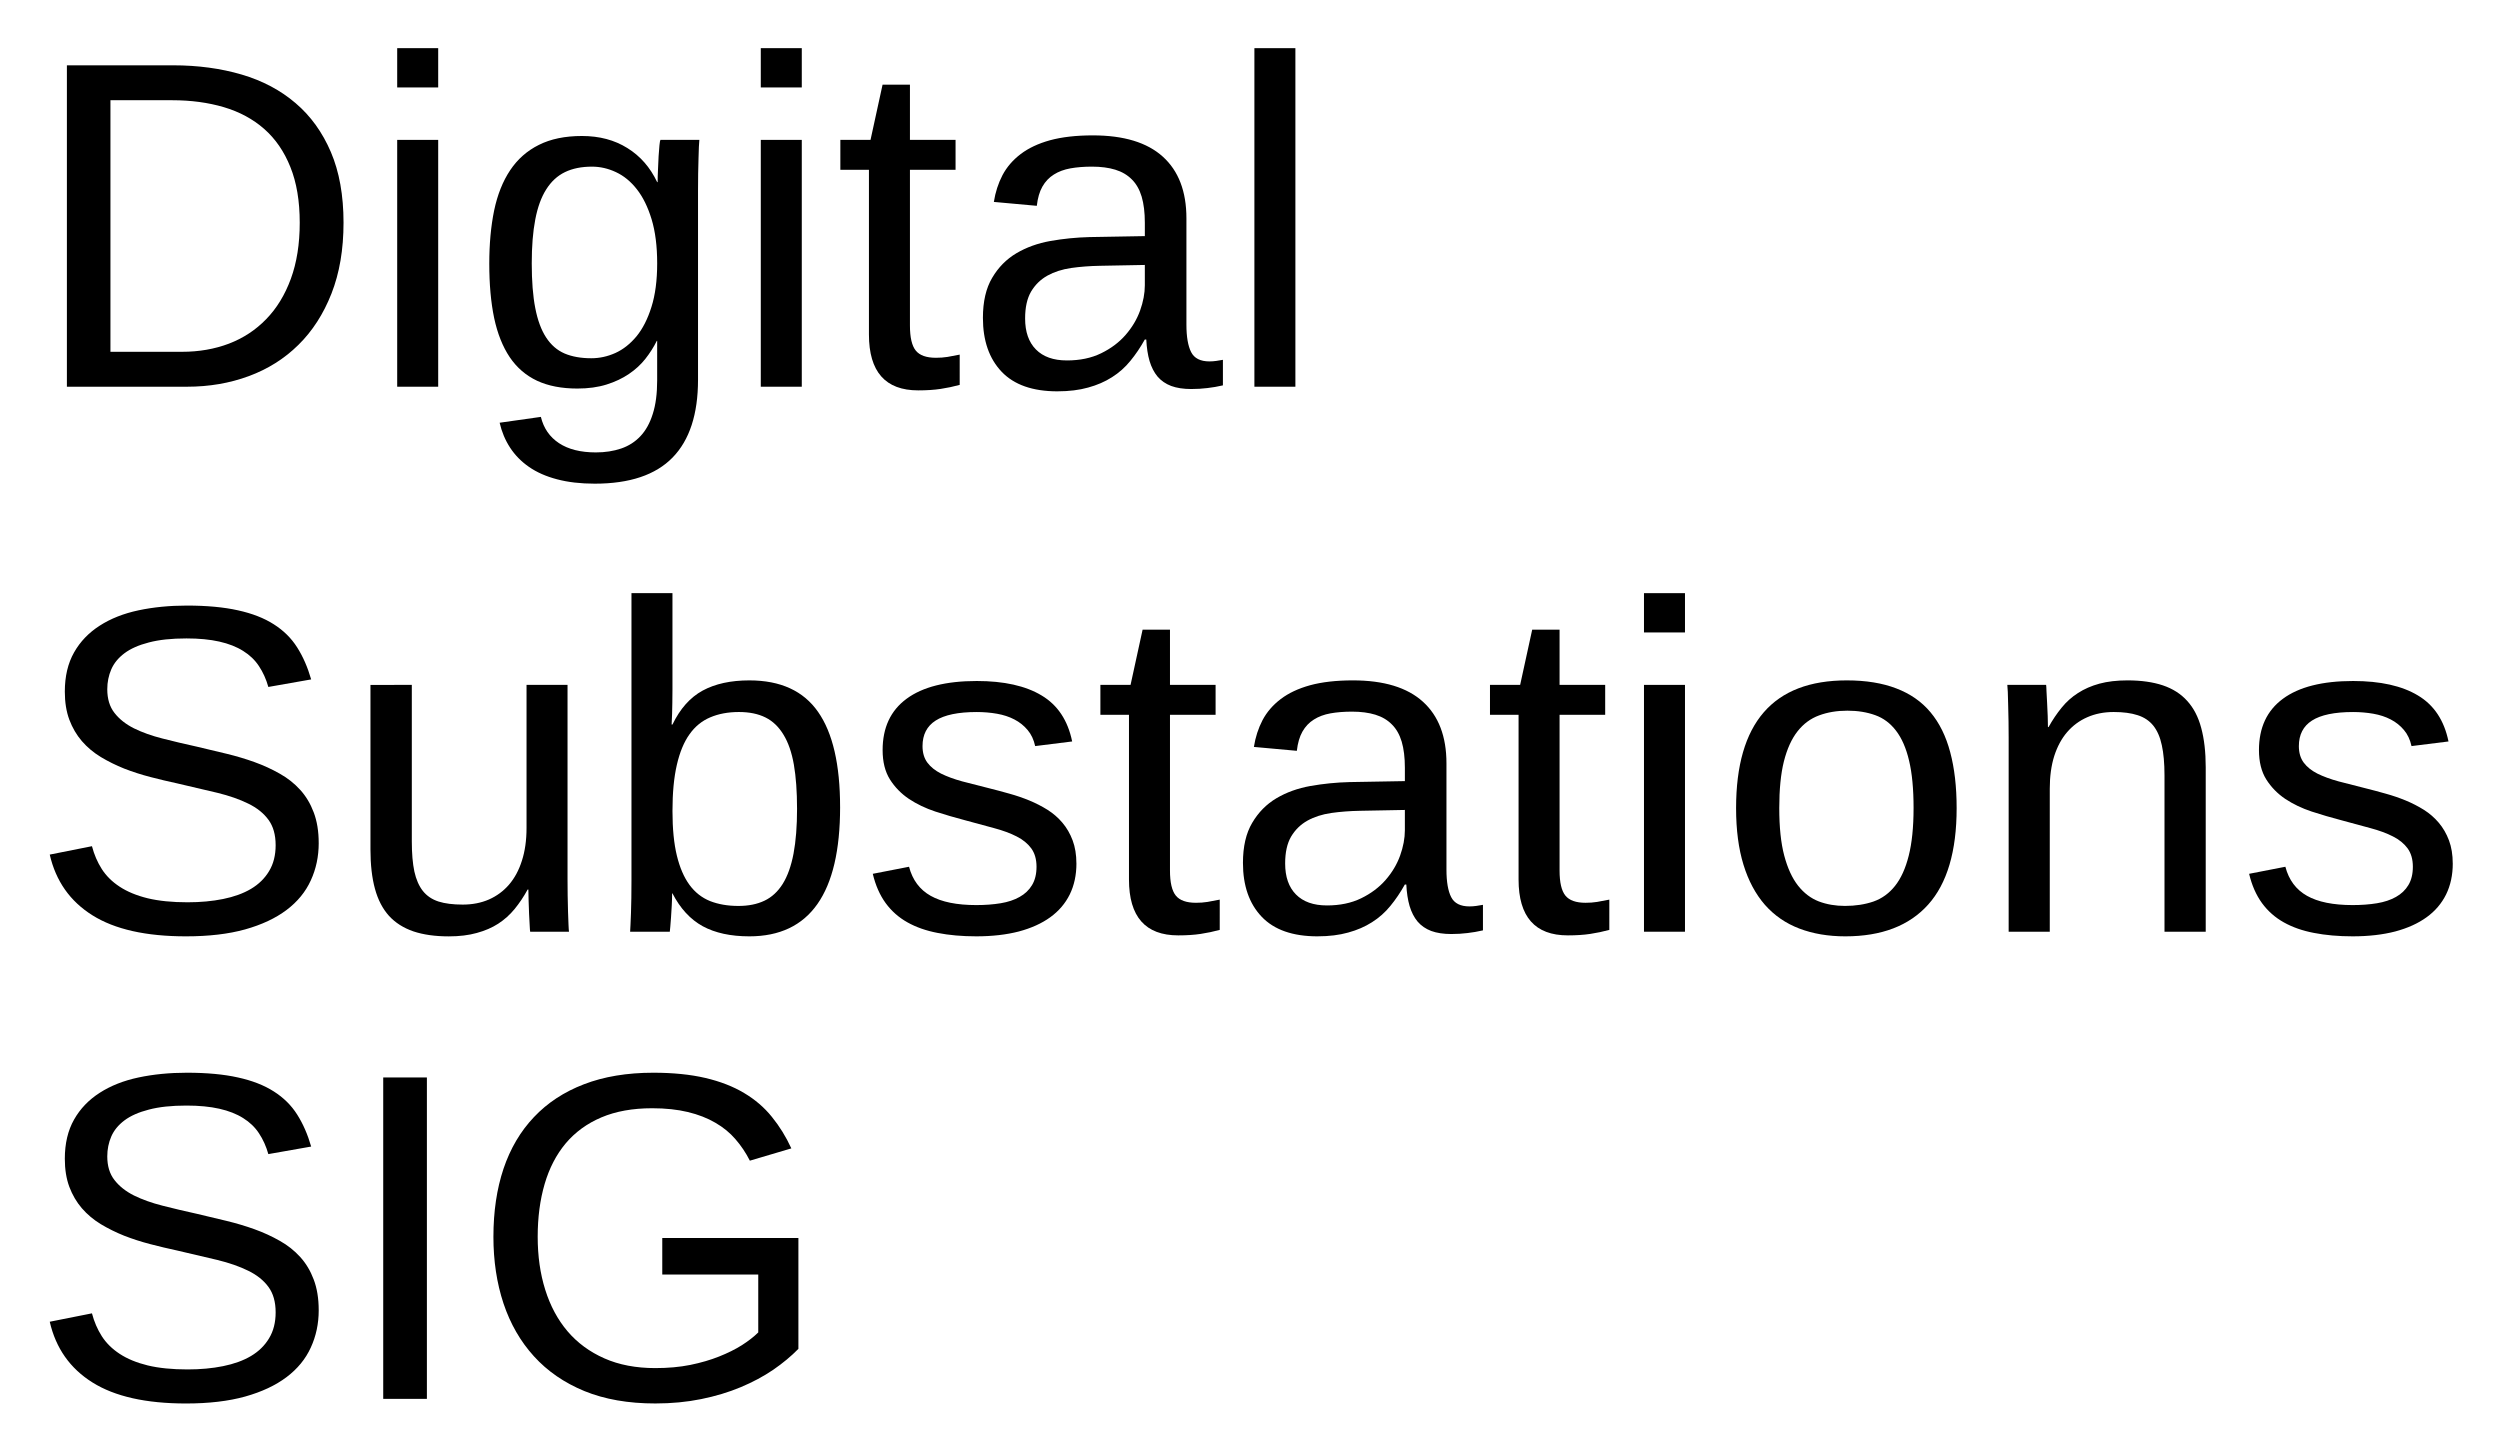
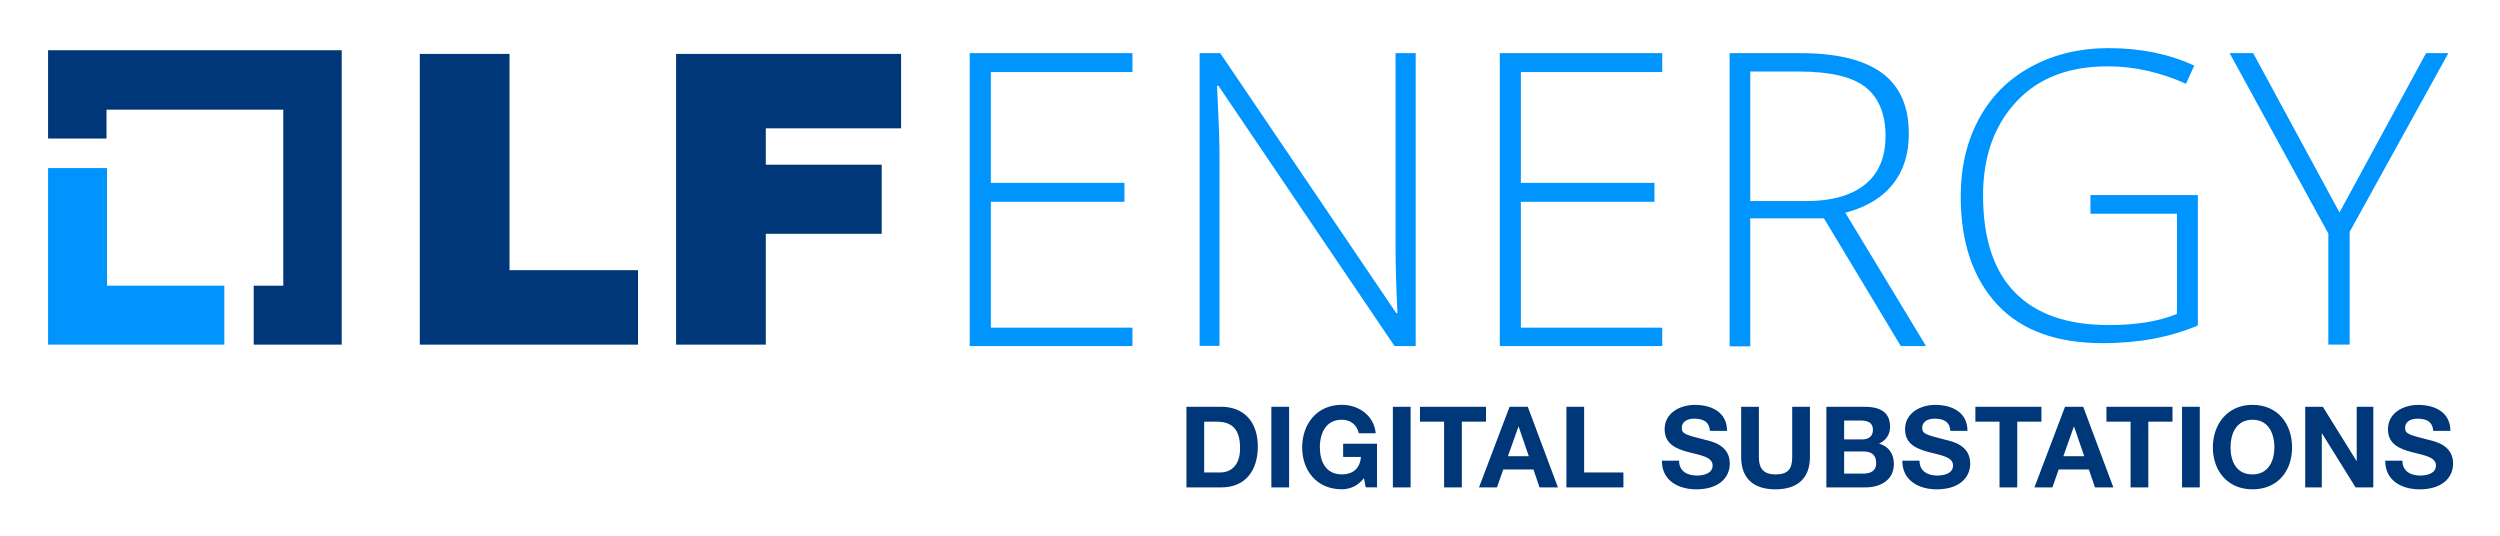
- <svg xmlns="http://www.w3.org/2000/svg" xmlns:xlink="http://www.w3.org/1999/xlink" role="img" viewBox="-3.67 0.33 321.10 186.35">
+ <svg xmlns="http://www.w3.org/2000/svg" role="img" viewBox="-10.22 -10.22 531.44 113.94">
  <defs>
-     <symbol overflow="visible">
-       <path d="M2 0v-39.984h15.938V0zm1.984-2H15.938v-36H3.984zm0 0" />
-     </symbol>
-     <symbol id="a" overflow="visible">
-       <path d="M40.453-21.062c0 3.438-.516 6.469-1.547 9.094s-2.449 4.824-4.25 6.594c-1.793 1.773-3.918 3.109-6.375 4.016C25.832-.453 23.191 0 20.359 0H4.922v-41.281h13.656c3.176 0 6.109.398 8.797 1.188 2.688.793 4.992 2.016 6.922 3.672 1.938 1.648 3.445 3.742 4.531 6.281 1.082 2.531 1.625 5.559 1.625 9.078zm-5.625 0c0-2.789-.402-5.176-1.203-7.156-.793-1.988-1.914-3.617-3.359-4.891-1.449-1.27-3.18-2.203-5.188-2.797-2.012-.594-4.219-.891-6.625-.891h-7.938v32.312h9.203c2.164 0 4.172-.348 6.016-1.047 1.844-.707 3.438-1.754 4.781-3.141 1.352-1.383 2.41-3.113 3.172-5.188.758-2.07 1.141-4.473 1.141-7.203zm0 0" />
-     </symbol>
-     <symbol id="b" overflow="visible">
-       <path d="M4.016-38.438v-5.047h5.266v5.047zm0 38.438v-31.703h5.266V0zm0 0" />
-     </symbol>
-     <symbol id="c" overflow="visible">
-       <path d="M16.062 12.453c-1.824 0-3.438-.188-4.844-.562-1.406-.367-2.609-.898-3.609-1.594-.992-.688-1.797-1.512-2.422-2.469-.625-.961-1.074-2.027-1.344-3.203l5.297-.75c.352 1.457 1.129 2.582 2.328 3.375 1.195.789 2.773 1.188 4.734 1.188 1.188 0 2.27-.168 3.25-.5.977-.336 1.805-.867 2.484-1.594.688-.73 1.211-1.684 1.578-2.859.375-1.168.562-2.594.562-4.281v-5.094h-.047c-.398.805-.887 1.574-1.469 2.312-.574.73-1.277 1.375-2.109 1.938-.824.562-1.781 1.016-2.875 1.359-1.094.344-2.344.516-3.75.516-2.012 0-3.734-.332-5.172-1-1.438-.676-2.609-1.688-3.516-3.031-.906-1.352-1.574-3.031-2-5.031-.418-2.008-.625-4.332-.625-6.969 0-2.531.207-4.812.625-6.844.426-2.031 1.113-3.754 2.062-5.172.945-1.414 2.176-2.5 3.688-3.25 1.508-.758 3.352-1.141 5.531-1.141 2.238 0 4.18.516 5.828 1.547 1.656 1.023 2.93 2.48 3.828 4.375h.062c0-.488.016-1.035.047-1.641.031-.602.055-1.172.078-1.703.031-.539.066-1.004.109-1.391.039-.395.082-.625.125-.688h5c-.023.18-.043.48-.062.906-.012.418-.027.918-.047 1.5-.023.586-.039 1.234-.047 1.953-.012.711-.016 1.445-.016 2.203V-.906c0 4.438-1.09 7.77-3.266 10-2.18 2.238-5.512 3.359-10 3.359zm8.016-28.297c0-2.207-.242-4.098-.719-5.672-.48-1.57-1.109-2.852-1.891-3.844-.781-1-1.68-1.734-2.688-2.203-1-.469-2.027-.703-3.078-.703-1.344 0-2.5.234-3.469.703s-1.773 1.211-2.406 2.219c-.637 1-1.105 2.289-1.406 3.859-.305 1.574-.453 3.453-.453 5.641 0 2.281.148 4.199.453 5.75.301 1.555.766 2.809 1.391 3.766.625.961 1.414 1.648 2.375 2.062.957.406 2.098.609 3.422.609 1.062 0 2.094-.223 3.094-.672 1.008-.457 1.914-1.172 2.719-2.141.801-.977 1.441-2.238 1.922-3.781.488-1.539.734-3.406.734-5.594zm0 0" />
-     </symbol>
-     <symbol id="d" overflow="visible">
-       <path d="M16.234-.234c-.805.219-1.621.391-2.453.516-.824.125-1.781.188-2.875.188-4.219 0-6.328-2.391-6.328-7.172v-21.156H.906v-3.844h3.875l1.547-7.094h3.516v7.094h5.859v3.844H9.844v20c0 1.531.25 2.605.75 3.219.5.617 1.363.922 2.594.922.508 0 1-.035 1.469-.109a51.988 51.988 0 0 0 1.578-.297zm0 0" />
-     </symbol>
-     <symbol id="e" overflow="visible">
-       <path d="M12.125.594c-3.18 0-5.57-.836-7.172-2.516-1.605-1.688-2.406-3.992-2.406-6.922 0-2.094.395-3.805 1.188-5.141.789-1.344 1.828-2.395 3.109-3.156 1.281-.758 2.738-1.285 4.375-1.578 1.645-.289 3.316-.457 5.016-.5l7.109-.125v-1.719c0-1.312-.137-2.426-.406-3.344-.273-.914-.695-1.656-1.266-2.219-.562-.57-1.273-.988-2.125-1.25-.844-.258-1.844-.391-3-.391-1.012 0-1.93.074-2.75.219-.824.148-1.539.414-2.141.797-.605.375-1.094.891-1.469 1.547-.367.648-.605 1.469-.719 2.469l-5.516-.5c.195-1.25.566-2.395 1.109-3.438.551-1.039 1.328-1.941 2.328-2.703 1.008-.77 2.27-1.363 3.781-1.781 1.52-.414 3.352-.625 5.5-.625 3.977 0 6.973.914 8.984 2.734 2.02 1.824 3.031 4.465 3.031 7.922v13.656c0 1.562.203 2.742.609 3.531.406.793 1.188 1.188 2.344 1.188.289 0 .582-.02.875-.062.289-.039.578-.086.859-.141v3.281c-.668.156-1.328.27-1.984.344-.656.082-1.355.125-2.094.125-1 0-1.855-.133-2.562-.391-.711-.27-1.293-.672-1.75-1.203-.449-.539-.793-1.207-1.031-2-.23-.789-.371-1.711-.422-2.766h-.188c-.562 1.012-1.184 1.93-1.859 2.75-.668.824-1.453 1.523-2.359 2.094-.898.574-1.918 1.016-3.062 1.328-1.137.32-2.449.484-3.938.484zM13.328-3.375c1.676 0 3.145-.305 4.406-.922 1.258-.613 2.305-1.398 3.141-2.359.832-.957 1.453-2 1.859-3.125.406-1.133.609-2.219.609-3.25v-2.609l-5.766.109c-1.293.023-2.523.117-3.688.281-1.156.168-2.18.496-3.062.984-.875.492-1.574 1.172-2.094 2.047-.512.875-.766 2.027-.766 3.453 0 1.719.461 3.047 1.391 3.984.926.938 2.25 1.406 3.969 1.406zm0 0" />
-     </symbol>
-     <symbol id="f" overflow="visible">
-       <path d="M4.047 0v-43.484H9.312V0zm0 0" />
-     </symbol>
-     <symbol id="g" overflow="visible">
-       <path d="M37.266-11.391c0 1.73-.34 3.328-1.016 4.797-.668 1.469-1.703 2.734-3.109 3.797-1.406 1.062-3.184 1.898-5.328 2.5-2.137.594-4.668.891-7.594.891-5.137 0-9.141-.898-12.016-2.703C5.328-3.91 3.5-6.508 2.719-9.906l5.422-1.078c.281 1.074.703 2.055 1.266 2.938.562.875 1.328 1.633 2.297 2.266.969.637 2.164 1.133 3.594 1.484 1.426.344 3.133.516 5.125.516 1.656 0 3.176-.141 4.562-.422C26.379-4.484 27.57-4.914 28.562-5.5c1-.594 1.773-1.352 2.328-2.281.562-.926.844-2.035.844-3.328 0-1.344-.309-2.43-.922-3.266-.617-.844-1.48-1.535-2.594-2.078-1.117-.551-2.445-1.016-3.984-1.391-1.543-.375-3.25-.773-5.125-1.203-1.156-.25-2.32-.523-3.484-.828-1.156-.301-2.273-.66-3.344-1.078-1.062-.426-2.062-.922-3-1.484-.938-.57-1.75-1.254-2.438-2.047-.68-.789-1.215-1.707-1.609-2.75-.387-1.039-.578-2.242-.578-3.609 0-1.957.395-3.633 1.188-5.031.789-1.395 1.891-2.539 3.297-3.438 1.406-.906 3.066-1.562 4.984-1.969 1.914-.406 3.984-.609 6.203-.609 2.562 0 4.75.203 6.562.609 1.82.398 3.359.996 4.609 1.797 1.25.793 2.25 1.781 3 2.969.75 1.18 1.348 2.547 1.797 4.109l-5.5.969c-.281-1-.684-1.891-1.203-2.672-.512-.781-1.188-1.43-2.031-1.953-.836-.531-1.855-.93-3.062-1.203-1.199-.27-2.605-.406-4.219-.406-1.918 0-3.527.172-4.828.516-1.305.336-2.352.797-3.141 1.391-.781.586-1.344 1.273-1.688 2.062-.344.793-.516 1.648-.516 2.562 0 1.23.305 2.242.922 3.031.613.793 1.445 1.453 2.5 1.984 1.062.523 2.285.961 3.672 1.312 1.383.355 2.859.703 4.422 1.047 1.27.293 2.535.594 3.797.906 1.258.305 2.461.664 3.609 1.078 1.156.418 2.234.914 3.234 1.484 1.008.562 1.883 1.258 2.625 2.078.738.812 1.316 1.777 1.734 2.891.426 1.117.641 2.43.641 3.938zm0 0" />
-     </symbol>
-     <symbol id="h" overflow="visible">
-       <path d="M9.203-31.703v20.094c0 1.555.109 2.844.328 3.875.227 1.031.594 1.867 1.094 2.5.508.637 1.18 1.09 2.016 1.359.832.262 1.863.391 3.094.391 1.25 0 2.375-.219 3.375-.656 1.008-.445 1.867-1.082 2.578-1.906.719-.832 1.27-1.859 1.656-3.078.395-1.219.594-2.617.594-4.203v-18.375h5.266v24.938c0 .668.004 1.367.016 2.094.008.73.023 1.422.047 2.078.02.656.039 1.219.062 1.688.02.469.039.773.062.906h-4.984c-.023-.094-.043-.352-.062-.781-.023-.438-.047-.93-.078-1.484-.023-.562-.043-1.129-.062-1.703-.023-.57-.031-1.055-.031-1.453h-.094c-.5.918-1.059 1.75-1.672 2.5-.605.742-1.309 1.371-2.109 1.891-.793.512-1.711.906-2.75 1.188-1.031.289-2.23.438-3.594.438-1.762 0-3.277-.215-4.547-.641-1.273-.438-2.32-1.102-3.141-2-.812-.906-1.414-2.062-1.797-3.469-.387-1.406-.578-3.094-.578-5.062v-21.125zm0 0" />
-     </symbol>
-     <symbol id="i" overflow="visible">
-       <path d="M30.844-16c0 11.062-3.887 16.594-11.656 16.594-2.398 0-4.391-.434-5.984-1.297-1.594-.875-2.891-2.281-3.891-4.219h-.047c0 .512-.016 1.043-.047 1.594-.031.543-.062 1.047-.094 1.516s-.062.871-.094 1.203c-.023.324-.043.527-.062.609H3.875c.008-.176.023-.473.047-.891.02-.426.039-.93.062-1.516.02-.582.035-1.223.047-1.922.008-.707.016-1.441.016-2.203v-36.953H9.312v12.406c0 .586-.008 1.148-.016 1.688-.012.531-.023 1-.031 1.406-.023.492-.043.949-.062 1.375h.109c.977-2.031 2.27-3.484 3.875-4.359 1.613-.875 3.613-1.312 6-1.312 4.008 0 6.953 1.352 8.828 4.047 1.883 2.688 2.828 6.766 2.828 12.234zm-5.531.172c0-2.188-.137-4.062-.406-5.625-.273-1.562-.715-2.844-1.328-3.844-.605-1.008-1.375-1.75-2.312-2.219-.938-.469-2.078-.703-3.422-.703-1.387 0-2.617.23-3.688.688-1.062.449-1.949 1.172-2.656 2.172-.711.992-1.25 2.297-1.625 3.922-.375 1.617-.562 3.594-.562 5.938 0 2.273.188 4.18.562 5.719.375 1.543.914 2.797 1.625 3.766.707.961 1.586 1.652 2.641 2.078 1.062.418 2.273.625 3.641.625 1.289 0 2.406-.223 3.344-.672.938-.445 1.719-1.164 2.344-2.156.625-1 1.086-2.297 1.391-3.891.301-1.594.453-3.523.453-5.797zm0 0" />
-     </symbol>
-     <symbol id="j" overflow="visible">
-       <path d="M27.828-8.766c0 1.492-.289 2.82-.859 3.984-.574 1.156-1.406 2.133-2.5 2.922-1.094.793-2.438 1.402-4.031 1.828-1.594.414-3.418.625-5.469.625-1.836 0-3.492-.148-4.969-.438C8.531-.125 7.238-.578 6.125-1.203c-1.117-.625-2.047-1.445-2.797-2.469-.75-1.031-1.305-2.285-1.656-3.766l4.656-.906c.445 1.699 1.375 2.945 2.781 3.734 1.406.793 3.359 1.188 5.859 1.188 1.133 0 2.176-.078 3.125-.234.945-.156 1.758-.426 2.438-.812.688-.383 1.219-.891 1.594-1.516.383-.633.578-1.422.578-2.359 0-.957-.227-1.742-.672-2.359-.449-.613-1.074-1.125-1.875-1.531-.805-.414-1.777-.773-2.922-1.078-1.137-.301-2.387-.641-3.75-1.016-1.273-.332-2.531-.703-3.781-1.109-1.25-.414-2.383-.957-3.391-1.625-1-.676-1.812-1.508-2.438-2.5-.625-1-.938-2.254-.938-3.766 0-2.883 1.023-5.082 3.078-6.594 2.062-1.52 5.066-2.281 9.016-2.281 3.5 0 6.273.621 8.328 1.859 2.062 1.23 3.367 3.199 3.922 5.906l-4.75.594c-.18-.82-.5-1.508-.969-2.062-.469-.562-1.039-1.016-1.703-1.359-.656-.344-1.402-.586-2.234-.734-.836-.145-1.699-.219-2.594-.219-2.387 0-4.148.367-5.281 1.094-1.125.719-1.688 1.812-1.688 3.281 0 .855.207 1.562.625 2.125.414.555 1 1.023 1.75 1.406.758.375 1.664.711 2.719 1 1.051.281 2.211.578 3.484.891.844.211 1.703.438 2.578.688.875.242 1.727.531 2.562.875.832.344 1.613.746 2.344 1.203.727.461 1.363 1.012 1.906 1.656.551.648.988 1.402 1.312 2.266.32.855.484 1.844.484 2.969zm0 0" />
-     </symbol>
-     <symbol id="k" overflow="visible">
-       <path d="M30.844-15.875c0 5.543-1.219 9.672-3.656 12.391S21.203.594 16.547.594c-2.199 0-4.168-.336-5.906-1-1.742-.664-3.215-1.68-4.422-3.047-1.199-1.375-2.117-3.086-2.75-5.141-.637-2.062-.953-4.488-.953-7.281 0-10.938 4.738-16.406 14.219-16.406 2.457 0 4.578.344 6.359 1.031 1.789.68 3.254 1.699 4.391 3.062 1.145 1.367 1.988 3.074 2.531 5.125.551 2.055.828 4.449.828 7.188zm-5.531 0c0-2.469-.195-4.5-.578-6.094-.375-1.602-.934-2.883-1.672-3.844-.73-.957-1.621-1.625-2.672-2-1.055-.383-2.246-.578-3.578-.578-1.344 0-2.559.203-3.641.609-1.086.398-2.008 1.078-2.766 2.047-.762.969-1.344 2.258-1.75 3.859-.398 1.594-.594 3.594-.594 6 0 2.461.211 4.496.641 6.109.426 1.605 1.016 2.887 1.766 3.844.758.961 1.648 1.637 2.672 2.031 1.02.387 2.141.578 3.359.578 1.344 0 2.562-.188 3.656-.562 1.094-.383 2.02-1.055 2.781-2.016.758-.957 1.344-2.242 1.75-3.859.414-1.625.625-3.664.625-6.125zm0 0" />
-     </symbol>
-     <symbol id="l" overflow="visible">
-       <path d="M24.172 0v-20.094c0-1.539-.117-2.828-.344-3.859-.219-1.039-.586-1.879-1.094-2.516-.512-.633-1.184-1.082-2.016-1.344-.824-.27-1.852-.406-3.078-.406-1.25 0-2.383.227-3.391.672-1 .438-1.859 1.074-2.578 1.906-.711.824-1.262 1.844-1.656 3.062-.387 1.219-.578 2.621-.578 4.203V0H4.156v-24.938c0-.656-.008-1.348-.016-2.078-.012-.738-.027-1.438-.047-2.094-.012-.656-.027-1.219-.047-1.688-.023-.469-.043-.77-.062-.906h4.984c.02.105.035.371.047.797.02.43.047.922.078 1.484.031.555.055 1.121.078 1.703.02.574.031 1.055.031 1.438h.078c.508-.914 1.066-1.742 1.672-2.484.602-.75 1.305-1.379 2.109-1.891.801-.52 1.719-.922 2.75-1.203 1.039-.281 2.242-.422 3.609-.422 1.758 0 3.273.215 4.547.641 1.27.43 2.312 1.094 3.125 2 .82.898 1.422 2.055 1.797 3.469.383 1.418.578 3.102.578 5.047V0zm0 0" />
-     </symbol>
-     <symbol id="m" overflow="visible">
-       <path d="M5.531 0v-41.281h5.609V0zm0 0" />
-     </symbol>
-     <symbol id="n" overflow="visible">
-       <path d="M3.016-20.828c0-3.227.43-6.141 1.297-8.734.875-2.594 2.176-4.801 3.906-6.625 1.727-1.832 3.867-3.238 6.422-4.219 2.562-.988 5.535-1.484 8.922-1.484 2.531 0 4.754.227 6.672.672 1.914.449 3.578 1.094 4.984 1.938 1.406.836 2.594 1.855 3.562 3.062.977 1.199 1.812 2.547 2.5 4.047l-5.328 1.578c-.512-1.008-1.125-1.926-1.844-2.75-.711-.832-1.574-1.539-2.594-2.125-1.012-.594-2.188-1.051-3.531-1.375-1.336-.32-2.859-.484-4.578-.484-2.5 0-4.672.391-6.516 1.172-1.844.781-3.375 1.898-4.594 3.344-1.211 1.449-2.109 3.188-2.703 5.219s-.891 4.289-.891 6.766c0 2.48.32 4.75.969 6.812.645 2.062 1.598 3.84 2.859 5.328 1.27 1.492 2.848 2.652 4.734 3.484 1.883.836 4.066 1.25 6.547 1.25 1.625 0 3.117-.133 4.484-.406C29.672-4.641 30.906-5 32-5.438c1.102-.438 2.078-.922 2.922-1.453.844-.539 1.547-1.086 2.109-1.641v-7.438H24.703v-4.688H42.188v14.234c-.918.938-1.996 1.836-3.234 2.688-1.242.844-2.633 1.59-4.172 2.234-1.543.648-3.234 1.156-5.078 1.531-1.836.375-3.797.562-5.891.562C20.344.594 17.305.062 14.703-1c-2.594-1.07-4.758-2.562-6.484-4.469C6.488-7.375 5.188-9.633 4.312-12.25c-.867-2.613-1.297-5.473-1.297-8.578zm0 0" />
-     </symbol>
+     <style>.cls-1,.cls-2{fill:#0094ff;stroke-width:0}.cls-2{fill:#003778}</style>
  </defs>
-   <use y="50" xlink:href="#a" />
-   <use x="43.33" y="50" xlink:href="#b" />
-   <use x="56.66" y="50" xlink:href="#c" />
-   <use x="90.029" y="50" xlink:href="#b" />
-   <use x="103.359" y="50" xlink:href="#d" />
-   <use x="120.029" y="50" xlink:href="#e" />
-   <use x="153.398" y="50" xlink:href="#f" />
+   <path d="M12.53 50.51v-25H0v37.53h37.47V50.51H12.53z" class="cls-1" />
+   <path d="M62.42.46H0v18.77h12.42v-6.14H50v37.42h-6.29v12.53h18.71V.46zm16.6.78h19.07v45.97h27.32v15.83H79.02V1.24zm54.53 0h47.78v15.82h-28.76v7.73h24.64v14.69h-24.64v23.56H133.5V1.24h.05z" class="cls-2" />
+   <path d="M230.51 63.35h-34.59V1.08h34.59V5.1h-30.1v23.56h28.4v4.02h-28.4v26.75h30.1v3.92zm60.2 0h-4.48L248.81 8.04h-.31c.31 6.55.52 11.55.52 14.9V63.3h-4.23V1.08h4.38l37.42 55.26h.26c-.26-5.1-.41-10-.41-14.54V1.08h4.28v62.27zm52.42 0H308.6V1.08h34.53V5.1h-30.05v23.56h28.4v4.02h-28.4v26.75h30.05v3.92zm18.71-27.11V63.4h-4.38V1.08h15.05c7.83 0 13.61 1.44 17.42 4.28s5.62 7.16 5.62 12.89c0 4.23-1.08 7.73-3.35 10.62-2.27 2.89-5.62 4.95-10.15 6.13l17.16 28.35h-5.36l-16.34-27.16h-15.62v.05h-.05zm0-3.72h12.01c5.31 0 9.48-1.19 12.37-3.51 2.94-2.37 4.38-5.77 4.38-10.36s-1.44-8.14-4.28-10.36c-2.83-2.22-7.58-3.3-14.12-3.3h-10.36v27.52zm72.37-1.28h22.78v27.73c-5.98 2.53-12.68 3.76-20.21 3.76-9.74 0-17.22-2.68-22.37-8.14-5.1-5.46-7.83-13.09-7.83-23.04 0-6.24 1.29-11.7 3.87-16.49 2.58-4.79 6.29-8.5 11.08-11.08 4.79-2.63 10.36-3.97 16.55-3.97 6.7 0 12.78 1.24 18.14 3.71l-1.75 3.87c-5.36-2.42-10.93-3.71-16.65-3.71-8.14 0-14.64 2.42-19.33 7.42-4.69 5-7.16 11.6-7.16 20 0 9.17 2.27 16.08 6.8 20.67 4.54 4.64 11.19 6.91 20 6.91 5.72 0 10.52-.77 14.43-2.37V35.22h-18.4v-3.97h.05zm52.89 3.71l18.4-33.87h4.74l-20.98 37.99v23.97h-4.53V39.43L463.75 1.08h5l18.35 33.87z" class="cls-1" />
  <g>
-     <use y="120" xlink:href="#g" />
-     <use x="40.02" y="120" xlink:href="#h" />
-     <use x="73.389" y="120" xlink:href="#i" />
-     <use x="106.758" y="120" xlink:href="#j" />
-     <use x="136.758" y="120" xlink:href="#d" />
-     <use x="153.428" y="120" xlink:href="#e" />
-     <use x="186.797" y="120" xlink:href="#d" />
-     <use x="203.467" y="120" xlink:href="#b" />
-     <use x="216.797" y="120" xlink:href="#k" />
-     <use x="250.166" y="120" xlink:href="#l" />
-     <use x="283.535" y="120" xlink:href="#j" />
-   </g>
-   <g>
-     <use y="180" xlink:href="#g" />
-     <use x="40.02" y="180" xlink:href="#m" />
-     <use x="56.689" y="180" xlink:href="#n" />
+     <path d="M241.99 76.25h7.39c4.44 0 7.78 2.78 7.78 8.47 0 4.97-2.54 8.67-7.78 8.67h-7.39V76.25zm3.77 13.97h3.36c2.18 0 4.27-1.34 4.27-5.14 0-3.46-1.2-5.66-4.94-5.66h-2.69v10.8zm14.28-13.97h3.77v17.14h-3.77V76.25zm19.67 15.19c-1.32 1.7-3.05 2.35-4.7 2.35-5.3 0-8.42-3.96-8.42-8.91s3.12-9.05 8.42-9.05c3.5 0 6.82 2.16 7.22 6.05h-3.6c-.43-1.9-1.85-2.88-3.62-2.88-3.38 0-4.66 2.88-4.66 5.88s1.27 5.74 4.66 5.74c2.45 0 3.86-1.32 4.08-3.7h-3.79v-2.81h7.2v9.26h-2.4l-.38-1.94zm6.16-15.19h3.77v17.14h-3.77V76.25zm10.9 3.17h-5.14v-3.17h14.04v3.17h-5.14v13.97h-3.77V79.42zm13.92-3.17h3.86l6.41 17.14h-3.91l-1.3-3.82h-6.41L308 93.39h-3.82l6.5-17.14zm-.36 10.51h4.44l-2.16-6.29h-.05l-2.23 6.29zm12.43-10.51h3.77v13.97h8.35v3.17h-12.12V76.25zm23.95 11.45c0 2.28 1.78 3.17 3.79 3.17 1.32 0 3.34-.38 3.34-2.14 0-1.85-2.57-2.16-5.09-2.83-2.54-.67-5.11-1.66-5.11-4.87 0-3.5 3.31-5.18 6.41-5.18 3.58 0 6.86 1.56 6.86 5.52h-3.65c-.12-2.06-1.58-2.59-3.38-2.59-1.2 0-2.59.5-2.59 1.94 0 1.32.82 1.49 5.11 2.59 1.25.31 5.09 1.1 5.09 4.99 0 3.14-2.47 5.5-7.13 5.5-3.79 0-7.34-1.87-7.3-6.1h3.65zm27.82-.79c0 4.63-2.74 6.89-7.32 6.89s-7.3-2.23-7.3-6.89V76.25h3.77v10.66c0 1.87.48 3.72 3.53 3.72 2.69 0 3.55-1.18 3.55-3.72V76.25h3.77v10.66zm3.5-10.66h8.06c3.26 0 5.47 1.06 5.47 4.25 0 1.68-.84 2.86-2.33 3.58 2.09.6 3.14 2.21 3.14 4.34 0 3.48-2.95 4.97-6.05 4.97h-8.3V76.25zm3.77 6.94h3.82c1.32 0 2.3-.6 2.3-2.04 0-1.63-1.25-1.97-2.59-1.97h-3.53v4.01zm0 7.27h4.03c1.49 0 2.78-.48 2.78-2.26s-1.1-2.45-2.71-2.45h-4.1v4.7zm16.02-2.76c0 2.28 1.78 3.17 3.79 3.17 1.32 0 3.34-.38 3.34-2.14 0-1.85-2.57-2.16-5.09-2.83-2.54-.67-5.11-1.66-5.11-4.87 0-3.5 3.31-5.18 6.41-5.18 3.58 0 6.86 1.56 6.86 5.52h-3.65c-.12-2.06-1.58-2.59-3.38-2.59-1.2 0-2.59.5-2.59 1.94 0 1.32.82 1.49 5.11 2.59 1.25.31 5.09 1.1 5.09 4.99 0 3.14-2.47 5.5-7.13 5.5-3.79 0-7.34-1.87-7.3-6.1h3.65zm17.02-8.28h-5.14v-3.17h14.04v3.17h-5.14v13.97h-3.77V79.42zm13.92-3.17h3.86l6.41 17.14h-3.91l-1.3-3.82h-6.41l-1.34 3.82h-3.82l6.5-17.14zm-.36 10.51h4.44l-2.16-6.29h-.05l-2.23 6.29zm14.3-7.34h-5.14v-3.17h14.04v3.17h-5.14v13.97h-3.77V79.42zm10.93-3.17h3.77v17.14h-3.77V76.25zm14.97-.41c5.3 0 8.42 3.96 8.42 9.05s-3.12 8.91-8.42 8.91-8.42-3.96-8.42-8.91 3.12-9.05 8.42-9.05zm0 14.79c3.38 0 4.66-2.88 4.66-5.74 0-3-1.27-5.88-4.66-5.88s-4.66 2.88-4.66 5.88 1.27 5.74 4.66 5.74zm11.22-14.38h3.74l7.15 11.5h.05v-11.5h3.53v17.14h-3.77l-7.13-11.47h-.05v11.47h-3.53V76.25zm20.65 11.45c0 2.28 1.78 3.17 3.79 3.17 1.32 0 3.34-.38 3.34-2.14 0-1.85-2.57-2.16-5.09-2.83-2.54-.67-5.11-1.66-5.11-4.87 0-3.5 3.31-5.18 6.41-5.18 3.58 0 6.86 1.56 6.86 5.52h-3.65c-.12-2.06-1.58-2.59-3.38-2.59-1.2 0-2.59.5-2.59 1.94 0 1.32.82 1.49 5.11 2.59 1.25.31 5.09 1.1 5.09 4.99 0 3.14-2.47 5.5-7.13 5.5-3.79 0-7.34-1.87-7.3-6.1h3.65z" class="cls-2" />
  </g>
</svg>
